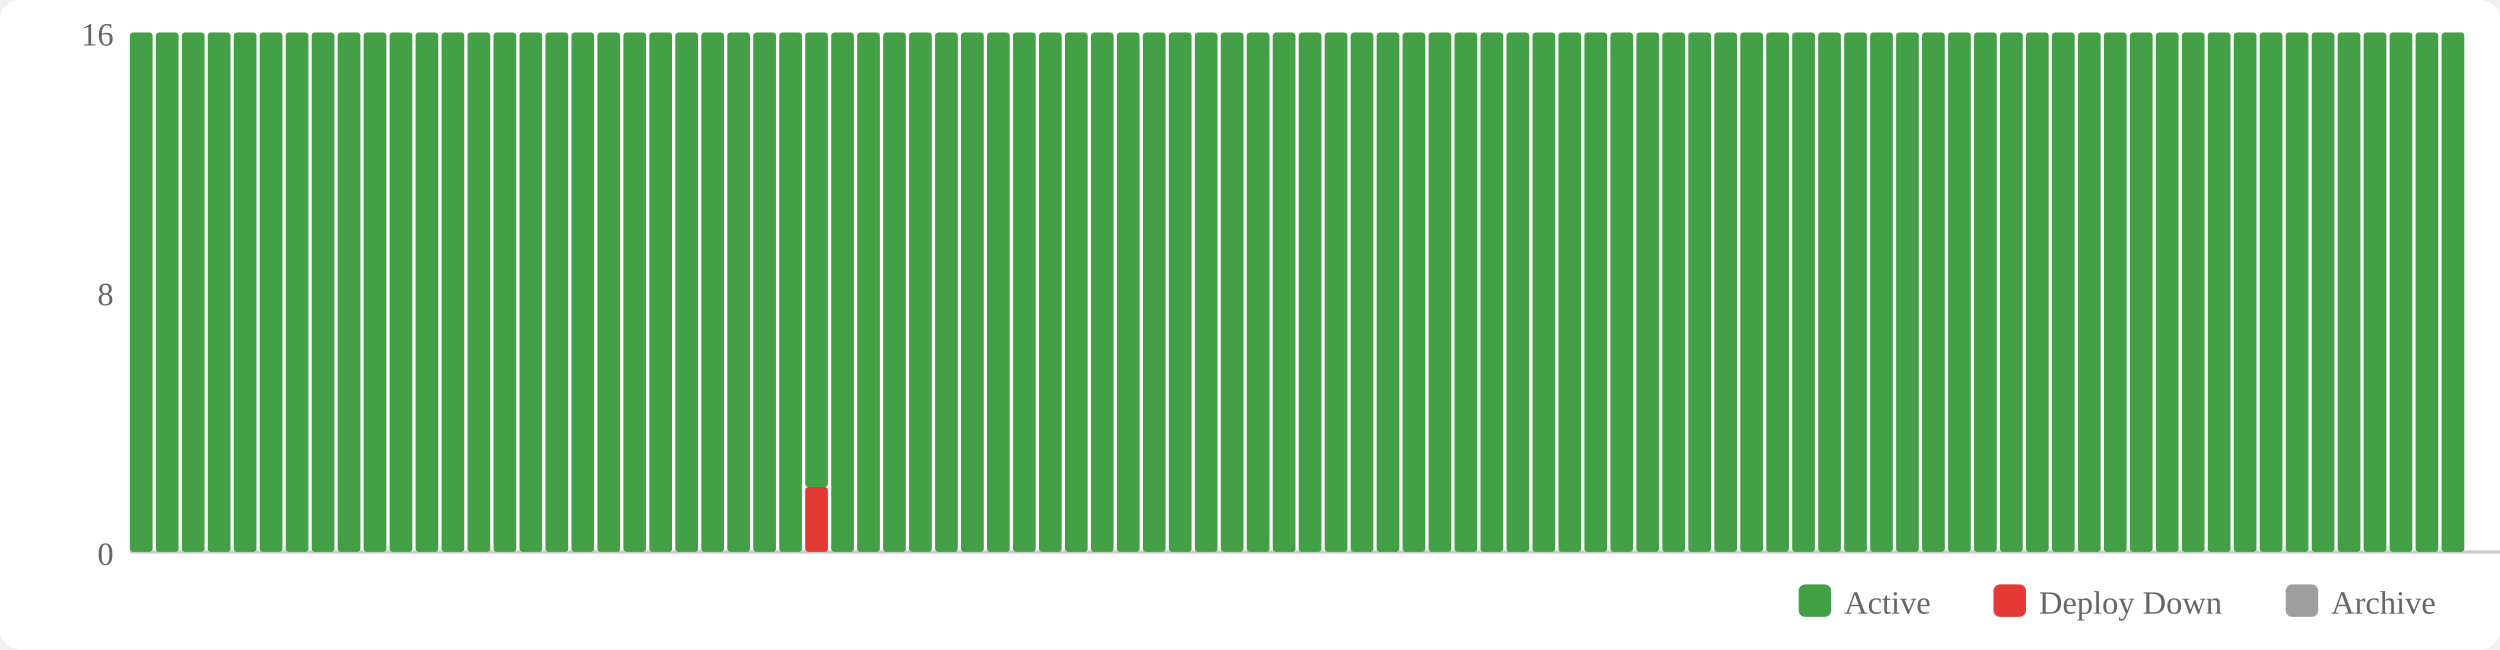
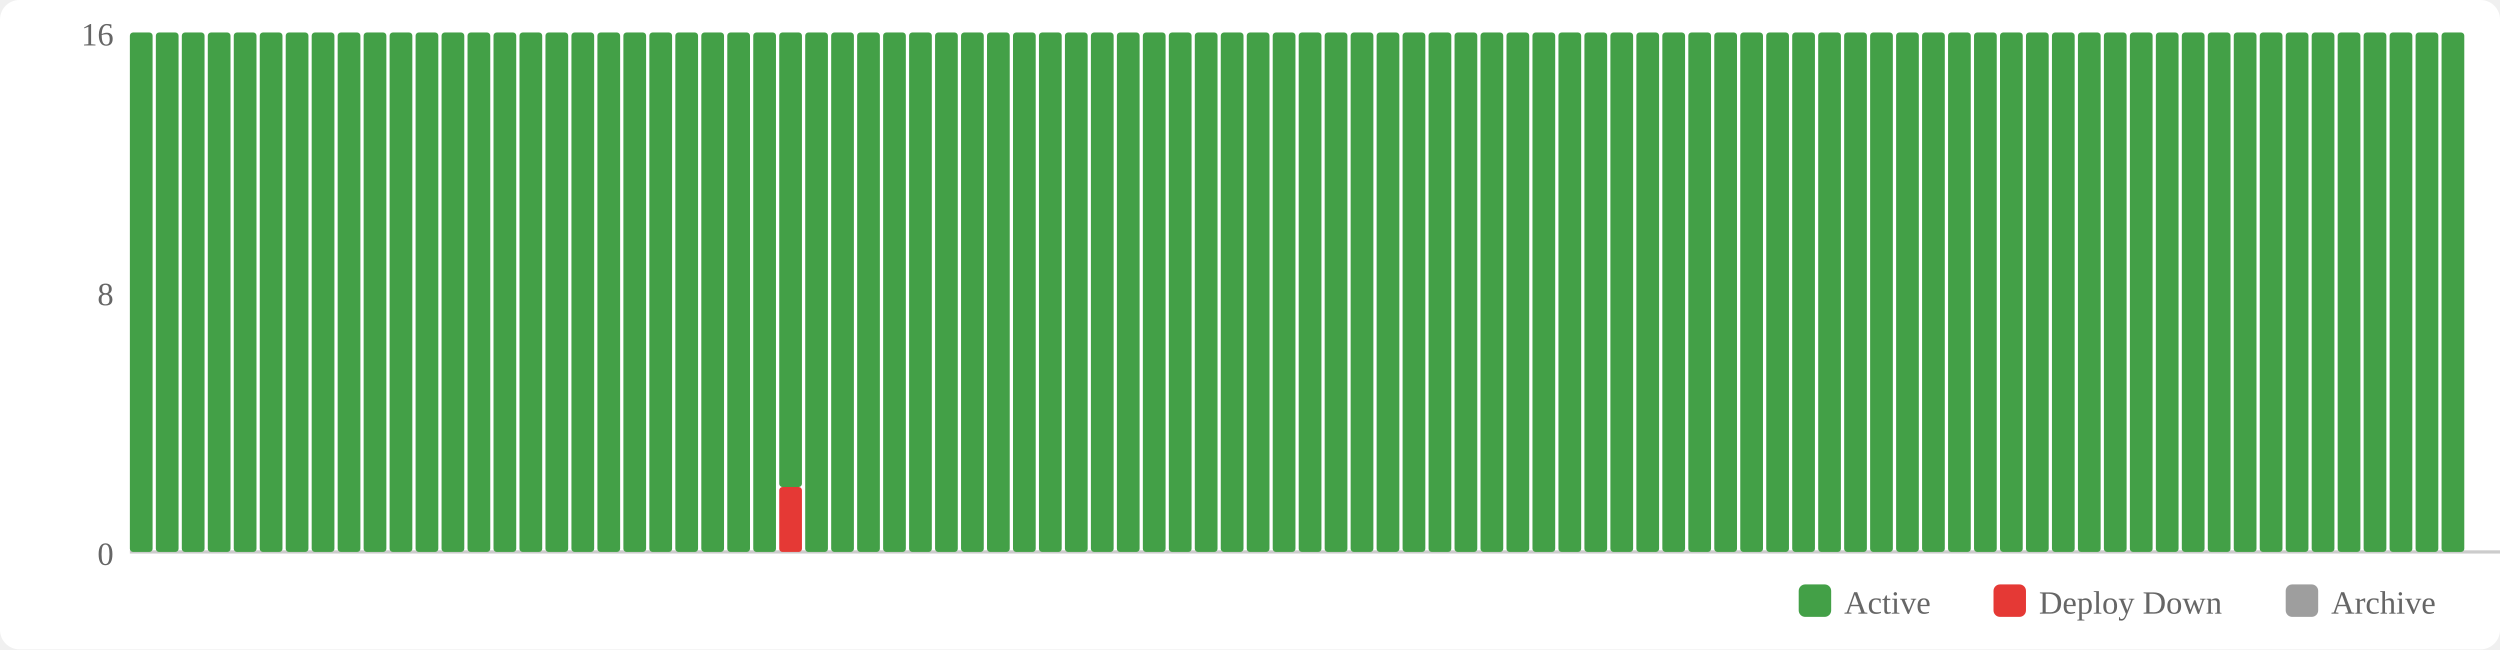
<svg xmlns="http://www.w3.org/2000/svg" width="770" height="200" viewBox="0 0 770 200">
  <rect width="770" height="200" fill="#fff" rx="6" />
  <rect x="554" y="180" width="10" height="10" fill="#43a047" rx="2" />
  <text x="568" y="189" font-size="10" fill="#666">Active</text>
  <rect x="614" y="180" width="10" height="10" fill="#e53935" rx="2" />
  <text x="628" y="189" font-size="10" fill="#666">Deploy Down</text>
  <rect x="704" y="180" width="10" height="10" fill="#9e9e9e" rx="2" />
  <text x="718" y="189" font-size="10" fill="#666">Archive</text>
  <text x="35" y="174" text-anchor="end" font-size="10" fill="#666">0</text>
  <text x="35" y="94" text-anchor="end" font-size="10" fill="#666">8</text>
  <text x="35" y="14" text-anchor="end" font-size="10" fill="#666">16</text>
  <line x1="40" y1="170" x2="770" y2="170" stroke="#ccc" stroke-width="1" />
  <rect x="40" y="10" width="7" height="160" fill="#43a047" rx="1" />
  <rect x="48" y="10" width="7" height="160" fill="#43a047" rx="1" />
  <rect x="56" y="10" width="7" height="160" fill="#43a047" rx="1" />
  <rect x="64" y="10" width="7" height="160" fill="#43a047" rx="1" />
  <rect x="72" y="10" width="7" height="160" fill="#43a047" rx="1" />
  <rect x="80" y="10" width="7" height="160" fill="#43a047" rx="1" />
  <rect x="88" y="10" width="7" height="160" fill="#43a047" rx="1" />
  <rect x="96" y="10" width="7" height="160" fill="#43a047" rx="1" />
  <rect x="104" y="10" width="7" height="160" fill="#43a047" rx="1" />
  <rect x="112" y="10" width="7" height="160" fill="#43a047" rx="1" />
  <rect x="120" y="10" width="7" height="160" fill="#43a047" rx="1" />
  <rect x="128" y="10" width="7" height="160" fill="#43a047" rx="1" />
  <rect x="136" y="10" width="7" height="160" fill="#43a047" rx="1" />
  <rect x="144" y="10" width="7" height="160" fill="#43a047" rx="1" />
  <rect x="152" y="10" width="7" height="160" fill="#43a047" rx="1" />
  <rect x="160" y="10" width="7" height="160" fill="#43a047" rx="1" />
  <rect x="168" y="10" width="7" height="160" fill="#43a047" rx="1" />
  <rect x="176" y="10" width="7" height="160" fill="#43a047" rx="1" />
  <rect x="184" y="10" width="7" height="160" fill="#43a047" rx="1" />
  <rect x="192" y="10" width="7" height="160" fill="#43a047" rx="1" />
  <rect x="200" y="10" width="7" height="160" fill="#43a047" rx="1" />
  <rect x="208" y="10" width="7" height="160" fill="#43a047" rx="1" />
  <rect x="216" y="10" width="7" height="160" fill="#43a047" rx="1" />
  <rect x="224" y="10" width="7" height="160" fill="#43a047" rx="1" />
  <rect x="232" y="10" width="7" height="160" fill="#43a047" rx="1" />
-   <rect x="240" y="10" width="7" height="160" fill="#43a047" rx="1" />
-   <rect x="248" y="150" width="7" height="20" fill="#e53935" rx="1" />
-   <rect x="248" y="10" width="7" height="140" fill="#43a047" rx="1" />
+   <rect x="240" y="150" width="7" height="20" fill="#e53935" rx="1" />
+   <rect x="240" y="10" width="7" height="140" fill="#43a047" rx="1" />
+   <rect x="248" y="10" width="7" height="160" fill="#43a047" rx="1" />
  <rect x="256" y="10" width="7" height="160" fill="#43a047" rx="1" />
  <rect x="264" y="10" width="7" height="160" fill="#43a047" rx="1" />
  <rect x="272" y="10" width="7" height="160" fill="#43a047" rx="1" />
  <rect x="280" y="10" width="7" height="160" fill="#43a047" rx="1" />
  <rect x="288" y="10" width="7" height="160" fill="#43a047" rx="1" />
  <rect x="296" y="10" width="7" height="160" fill="#43a047" rx="1" />
  <rect x="304" y="10" width="7" height="160" fill="#43a047" rx="1" />
  <rect x="312" y="10" width="7" height="160" fill="#43a047" rx="1" />
  <rect x="320" y="10" width="7" height="160" fill="#43a047" rx="1" />
  <rect x="328" y="10" width="7" height="160" fill="#43a047" rx="1" />
  <rect x="336" y="10" width="7" height="160" fill="#43a047" rx="1" />
  <rect x="344" y="10" width="7" height="160" fill="#43a047" rx="1" />
  <rect x="352" y="10" width="7" height="160" fill="#43a047" rx="1" />
  <rect x="360" y="10" width="7" height="160" fill="#43a047" rx="1" />
  <rect x="368" y="10" width="7" height="160" fill="#43a047" rx="1" />
  <rect x="376" y="10" width="7" height="160" fill="#43a047" rx="1" />
  <rect x="384" y="10" width="7" height="160" fill="#43a047" rx="1" />
  <rect x="392" y="10" width="7" height="160" fill="#43a047" rx="1" />
  <rect x="400" y="10" width="7" height="160" fill="#43a047" rx="1" />
  <rect x="408" y="10" width="7" height="160" fill="#43a047" rx="1" />
  <rect x="416" y="10" width="7" height="160" fill="#43a047" rx="1" />
  <rect x="424" y="10" width="7" height="160" fill="#43a047" rx="1" />
  <rect x="432" y="10" width="7" height="160" fill="#43a047" rx="1" />
  <rect x="440" y="10" width="7" height="160" fill="#43a047" rx="1" />
  <rect x="448" y="10" width="7" height="160" fill="#43a047" rx="1" />
  <rect x="456" y="10" width="7" height="160" fill="#43a047" rx="1" />
  <rect x="464" y="10" width="7" height="160" fill="#43a047" rx="1" />
  <rect x="472" y="10" width="7" height="160" fill="#43a047" rx="1" />
  <rect x="480" y="10" width="7" height="160" fill="#43a047" rx="1" />
  <rect x="488" y="10" width="7" height="160" fill="#43a047" rx="1" />
  <rect x="496" y="10" width="7" height="160" fill="#43a047" rx="1" />
  <rect x="504" y="10" width="7" height="160" fill="#43a047" rx="1" />
  <rect x="512" y="10" width="7" height="160" fill="#43a047" rx="1" />
  <rect x="520" y="10" width="7" height="160" fill="#43a047" rx="1" />
  <rect x="528" y="10" width="7" height="160" fill="#43a047" rx="1" />
  <rect x="536" y="10" width="7" height="160" fill="#43a047" rx="1" />
  <rect x="544" y="10" width="7" height="160" fill="#43a047" rx="1" />
  <rect x="552" y="10" width="7" height="160" fill="#43a047" rx="1" />
  <rect x="560" y="10" width="7" height="160" fill="#43a047" rx="1" />
  <rect x="568" y="10" width="7" height="160" fill="#43a047" rx="1" />
  <rect x="576" y="10" width="7" height="160" fill="#43a047" rx="1" />
  <rect x="584" y="10" width="7" height="160" fill="#43a047" rx="1" />
  <rect x="592" y="10" width="7" height="160" fill="#43a047" rx="1" />
  <rect x="600" y="10" width="7" height="160" fill="#43a047" rx="1" />
  <rect x="608" y="10" width="7" height="160" fill="#43a047" rx="1" />
  <rect x="616" y="10" width="7" height="160" fill="#43a047" rx="1" />
  <rect x="624" y="10" width="7" height="160" fill="#43a047" rx="1" />
  <rect x="632" y="10" width="7" height="160" fill="#43a047" rx="1" />
  <rect x="640" y="10" width="7" height="160" fill="#43a047" rx="1" />
  <rect x="648" y="10" width="7" height="160" fill="#43a047" rx="1" />
  <rect x="656" y="10" width="7" height="160" fill="#43a047" rx="1" />
  <rect x="664" y="10" width="7" height="160" fill="#43a047" rx="1" />
  <rect x="672" y="10" width="7" height="160" fill="#43a047" rx="1" />
  <rect x="680" y="10" width="7" height="160" fill="#43a047" rx="1" />
  <rect x="688" y="10" width="7" height="160" fill="#43a047" rx="1" />
  <rect x="696" y="10" width="7" height="160" fill="#43a047" rx="1" />
  <rect x="704" y="10" width="7" height="160" fill="#43a047" rx="1" />
  <rect x="712" y="10" width="7" height="160" fill="#43a047" rx="1" />
  <rect x="720" y="10" width="7" height="160" fill="#43a047" rx="1" />
  <rect x="728" y="10" width="7" height="160" fill="#43a047" rx="1" />
  <rect x="736" y="10" width="7" height="160" fill="#43a047" rx="1" />
  <rect x="744" y="10" width="7" height="160" fill="#43a047" rx="1" />
  <rect x="752" y="10" width="7" height="160" fill="#43a047" rx="1" />
</svg>
